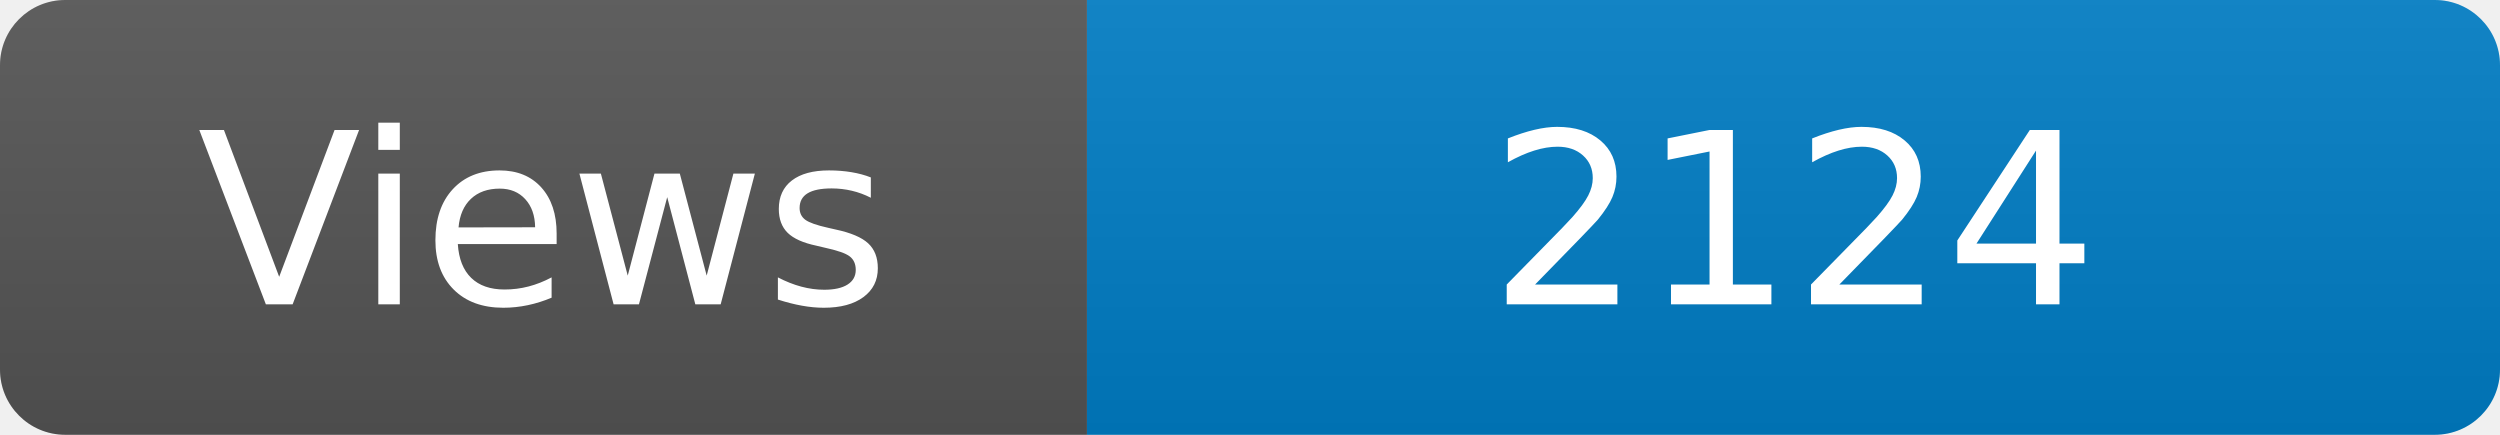
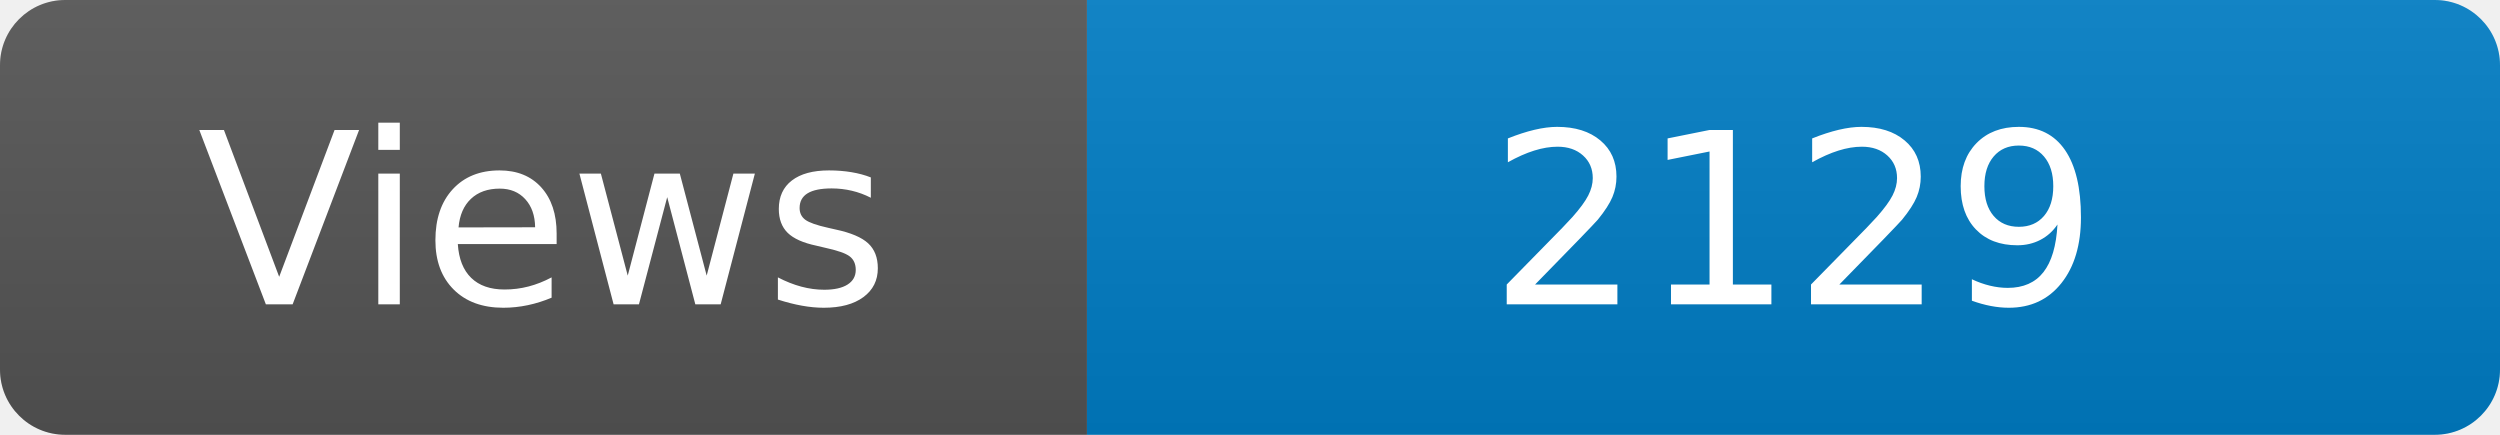
<svg xmlns="http://www.w3.org/2000/svg" width="115" height="20" role="img" aria-label="Maintained?: yes">
  <linearGradient id="s" x2="0" y2="100%">
    <stop offset="0" stop-color="#bbb" stop-opacity=".1" />
    <stop offset="1" stop-opacity=".1" />
  </linearGradient>
  <clipPath id="r">
    <rect width="115" height="20" rx="3" fill="#fff" />
  </clipPath>
  <g clip-path="url(#r)">
    <rect width="50" height="20" fill="#555" />
    <rect x="50" width="160" height="20" fill="#007ec6" />
    <rect width="115" height="20" fill="url(#s)" />
  </g>
  <g fill="#fff" text-anchor="middle" font-family="Verdana,Geneva,DejaVu Sans,sans-serif" font-size="110">
    <text x="250" y="140" transform="scale(.1)" fill="#fff">Views</text>
-     <text x="825" y="140" transform="scale(.1)" fill="#fff">2124</text>
+     <text x="825" y="140" transform="scale(.1)" fill="#fff">2129</text>
  </g>
</svg>
